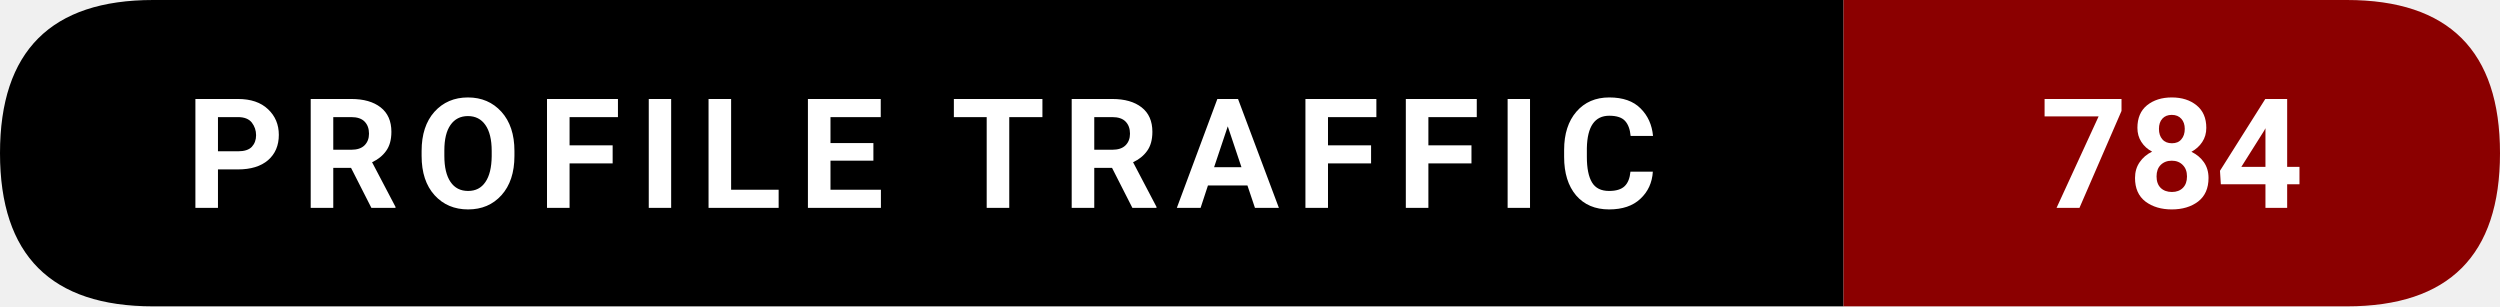
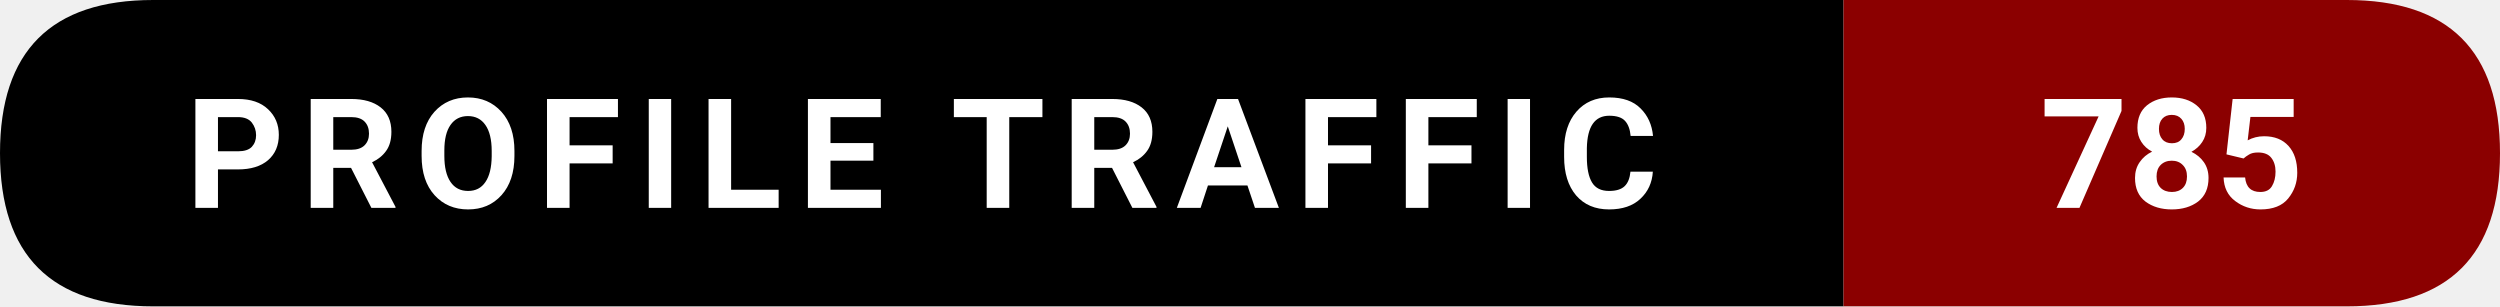
- <svg xmlns="http://www.w3.org/2000/svg" width="228.5" height="28" viewBox="0 0 228.5 28" role="img" aria-label="Profile traffic: 784">
+ <svg xmlns="http://www.w3.org/2000/svg" width="228.5" height="28" viewBox="0 0 228.5 28" role="img" aria-label="Profile traffic: 785">
  <path d="M14,0   L168.5,0   L168.5,28   L14,28   Q0,28 0,14   L0,14   Q0,0 14,0   Z" fill="#000000" />
  <path d="M168.5,0   L214.5,0   Q228.5,0 228.5,14   L228.5,14   Q228.5,28 214.5,28   L168.5,28   Z" fill="#8B0000" />
  <text x="84.25" y="19" text-anchor="middle" font-family="ui-sans-serif,system-ui,-apple-system,Segoe UI,Roboto,Ubuntu,Arial" font-size="14" font-weight="600" fill="#ffffff" letter-spacing="1.5">
    PROFILE TRAFFIC
  </text>
  <text x="198.5" y="19" text-anchor="middle" font-family="ui-sans-serif,system-ui,-apple-system,Segoe UI,Roboto,Ubuntu,Arial" font-size="14" font-weight="700" fill="#ffffff">
-     784
+     785
  </text>
</svg>
